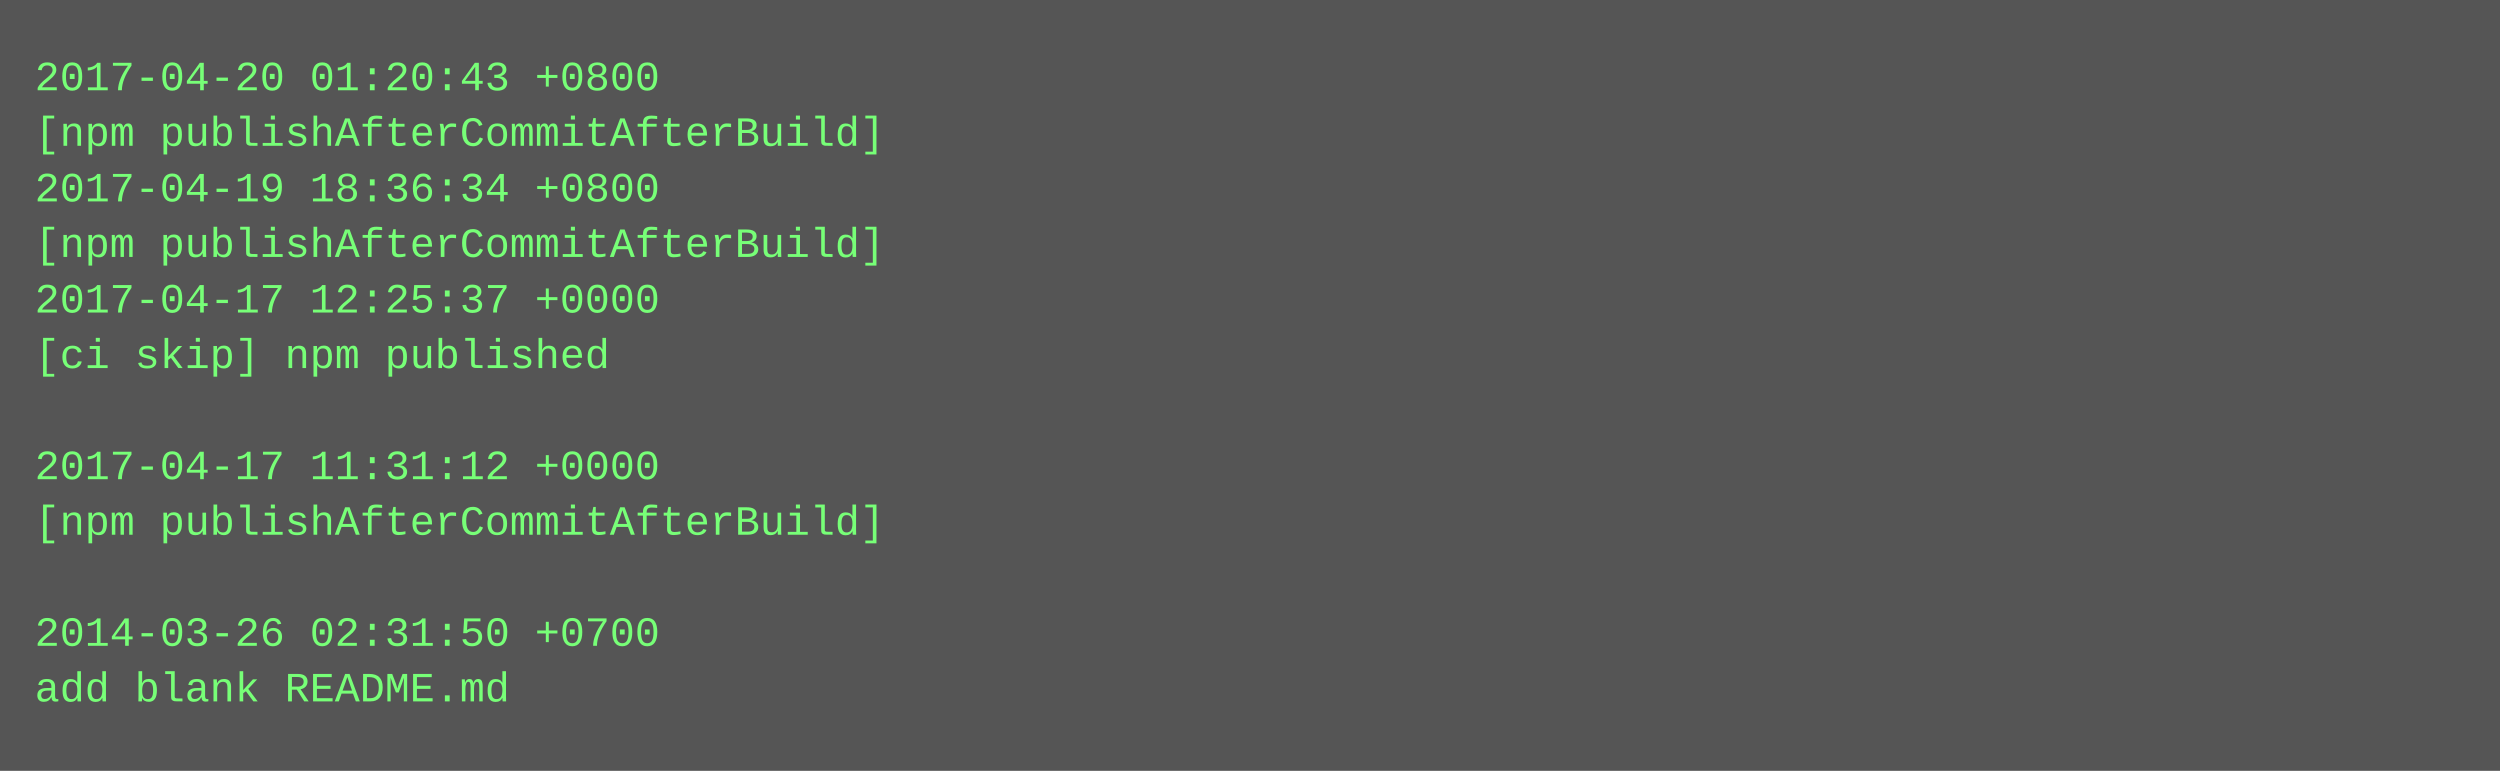
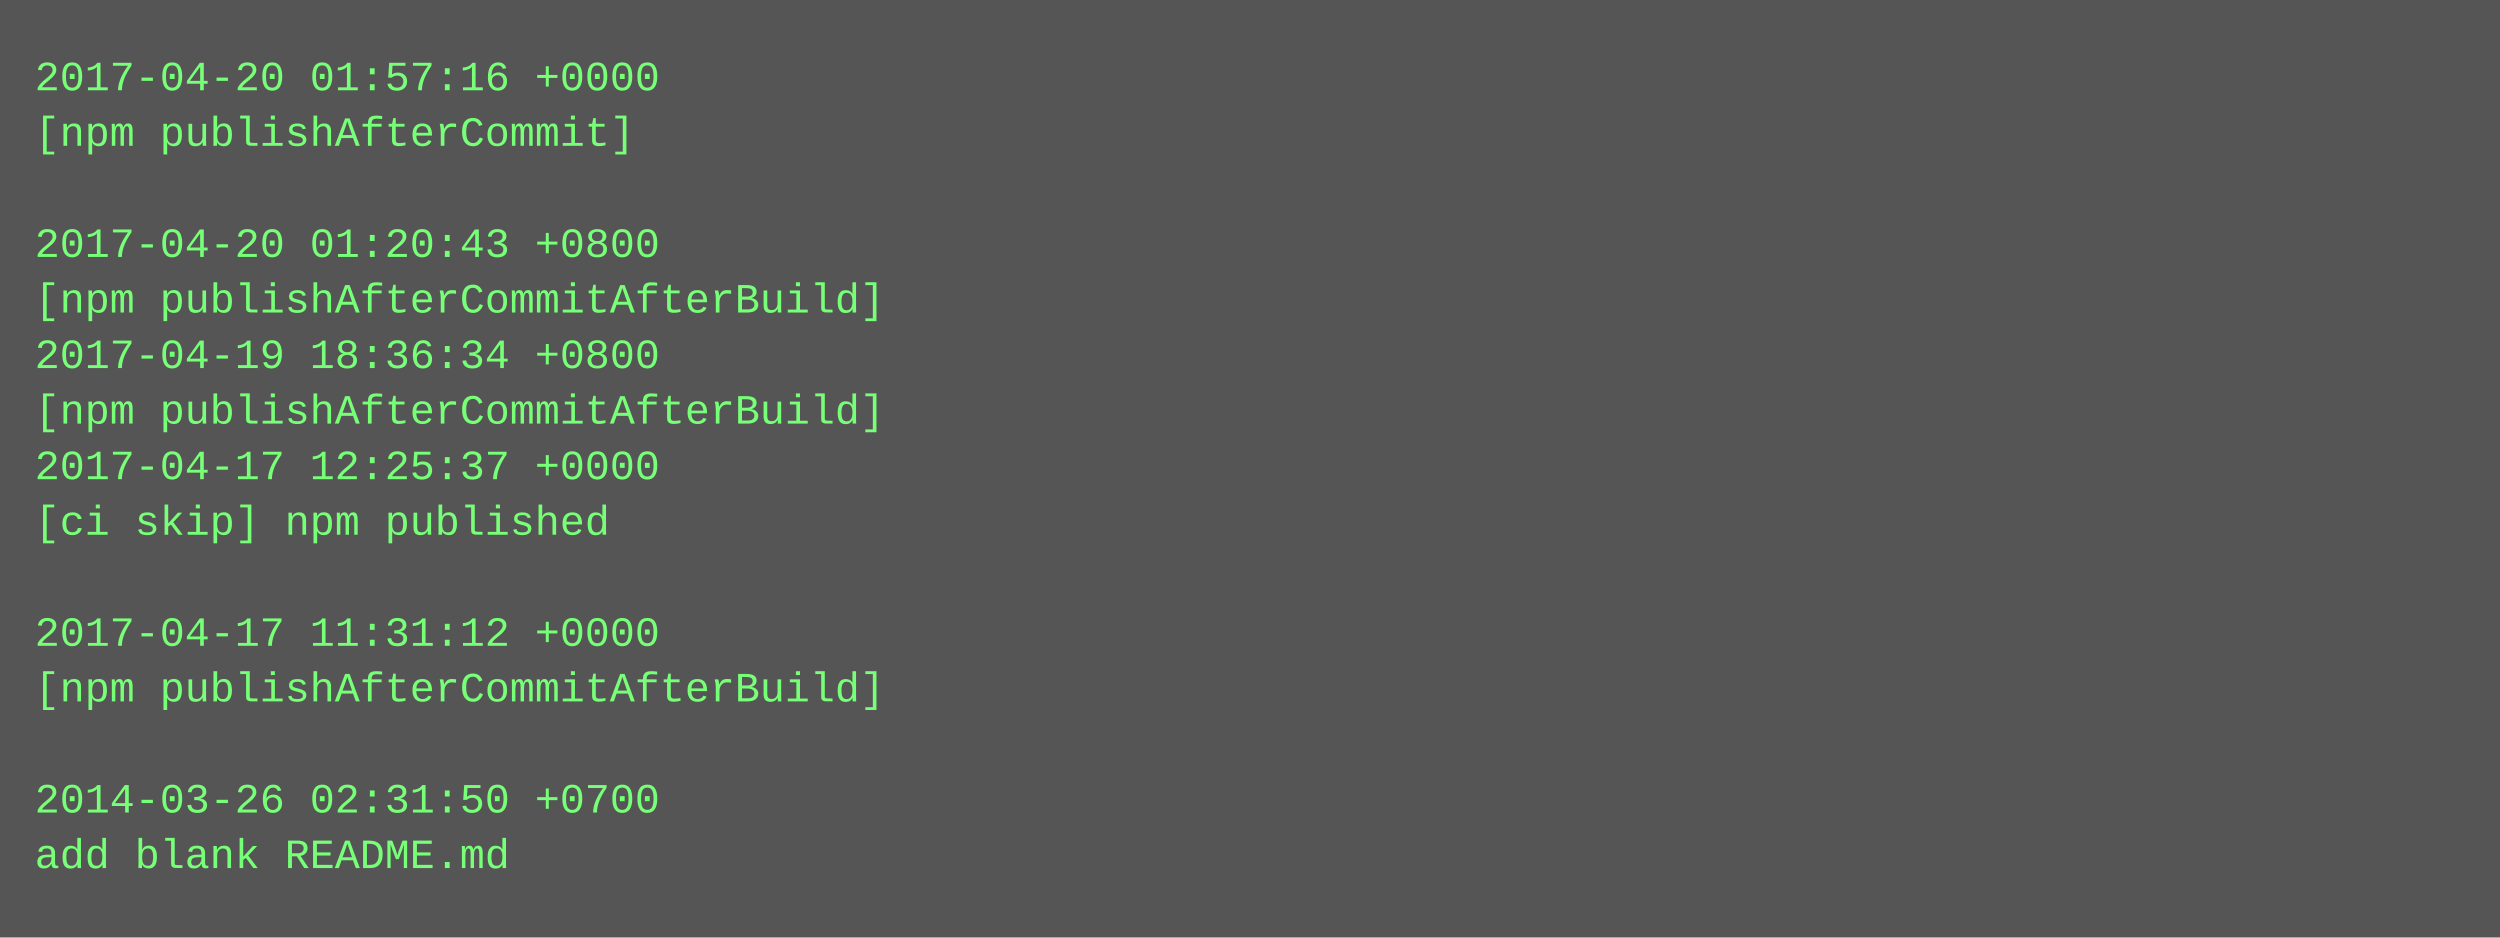
- <svg xmlns="http://www.w3.org/2000/svg" height="222" width="720">
-   <rect height="222" fill="#555" width="720" />
+ <svg xmlns="http://www.w3.org/2000/svg" height="270" width="720">
+   <rect height="270" fill="#555" width="720" />
  <text fill="#7f7" font-family="Courier New" font-size="12" xml:space="preserve">
-     <tspan x="10" y="26">2017-04-20 01:20:43 +0800</tspan>
-     <tspan x="10" y="42">[npm publishAfterCommitAfterBuild]</tspan>
-     <tspan x="10" y="58">2017-04-19 18:36:34 +0800</tspan>
-     <tspan x="10" y="74">[npm publishAfterCommitAfterBuild]</tspan>
-     <tspan x="10" y="90">2017-04-17 12:25:37 +0000</tspan>
-     <tspan x="10" y="106">[ci skip] npm published</tspan>
-     <tspan x="10" y="122" />
-     <tspan x="10" y="138">2017-04-17 11:31:12 +0000</tspan>
-     <tspan x="10" y="154">[npm publishAfterCommitAfterBuild]</tspan>
+     <tspan x="10" y="26">2017-04-20 01:57:16 +0000</tspan>
+     <tspan x="10" y="42">[npm publishAfterCommit]</tspan>
+     <tspan x="10" y="58" />
+     <tspan x="10" y="74">2017-04-20 01:20:43 +0800</tspan>
+     <tspan x="10" y="90">[npm publishAfterCommitAfterBuild]</tspan>
+     <tspan x="10" y="106">2017-04-19 18:36:34 +0800</tspan>
+     <tspan x="10" y="122">[npm publishAfterCommitAfterBuild]</tspan>
+     <tspan x="10" y="138">2017-04-17 12:25:37 +0000</tspan>
+     <tspan x="10" y="154">[ci skip] npm published</tspan>
    <tspan x="10" y="170" />
-     <tspan x="10" y="186">2014-03-26 02:31:50 +0700</tspan>
-     <tspan x="10" y="202">add blank README.md</tspan>
+     <tspan x="10" y="186">2017-04-17 11:31:12 +0000</tspan>
+     <tspan x="10" y="202">[npm publishAfterCommitAfterBuild]</tspan>
+     <tspan x="10" y="218" />
+     <tspan x="10" y="234">2014-03-26 02:31:50 +0700</tspan>
+     <tspan x="10" y="250">add blank README.md</tspan>
  </text>
</svg>
